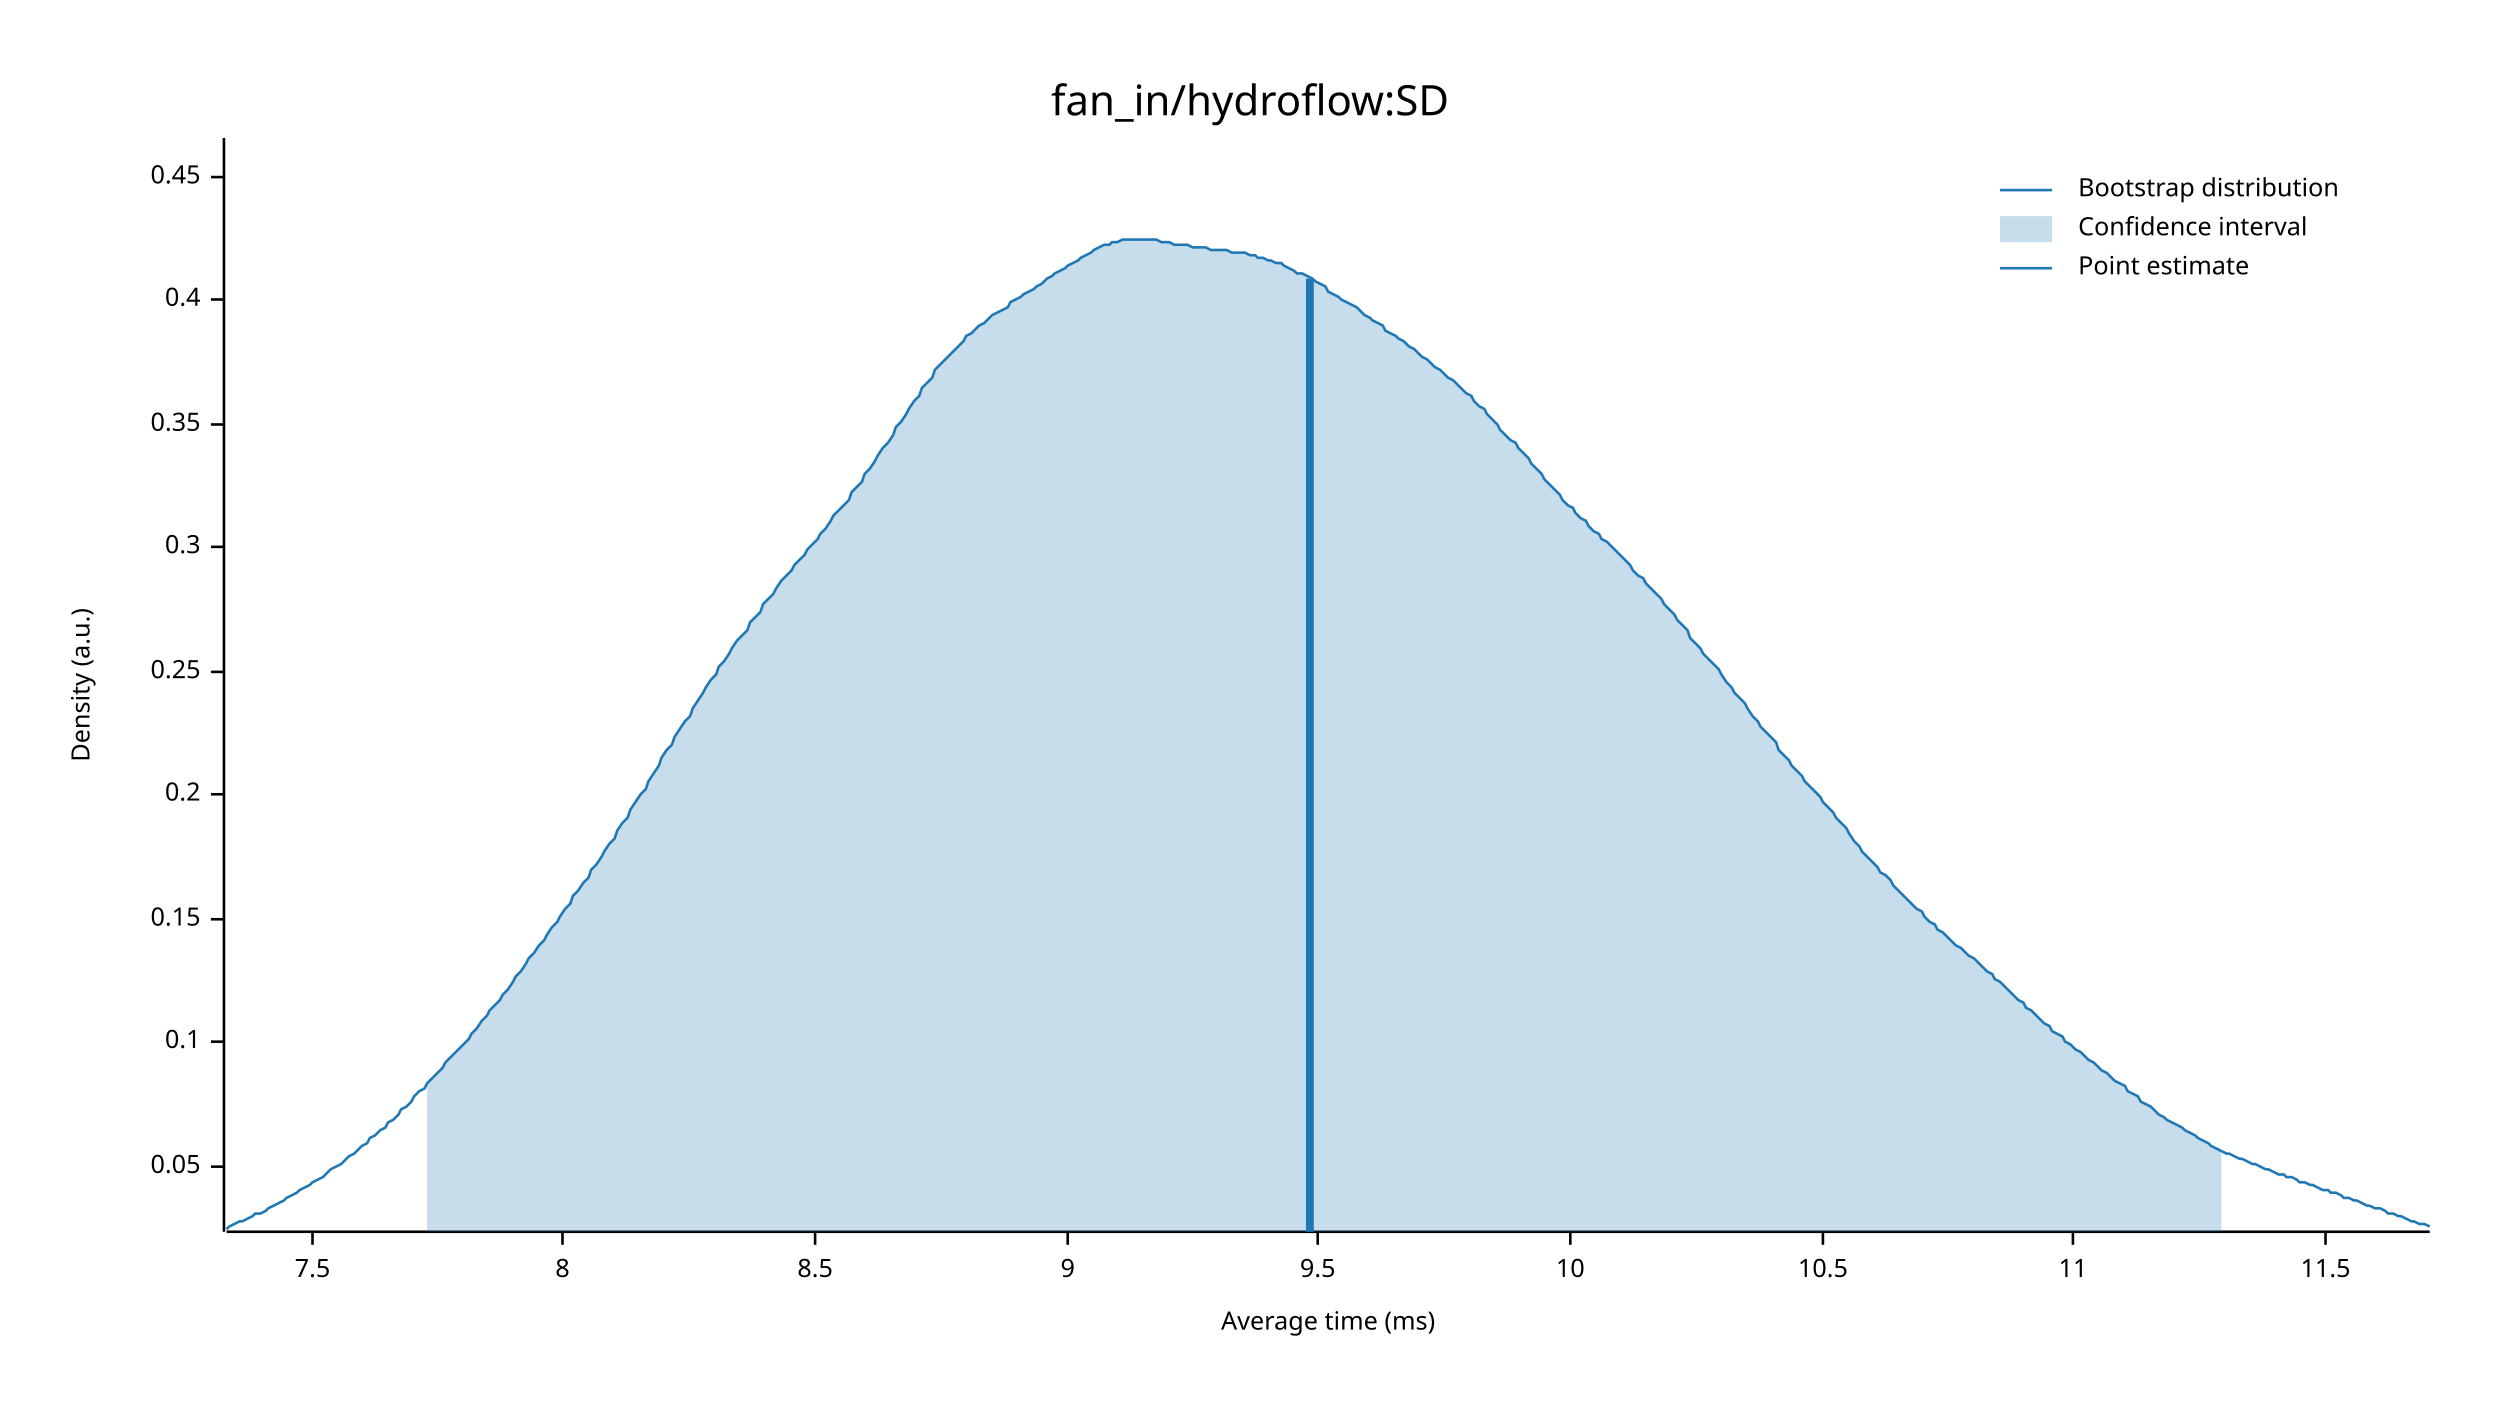
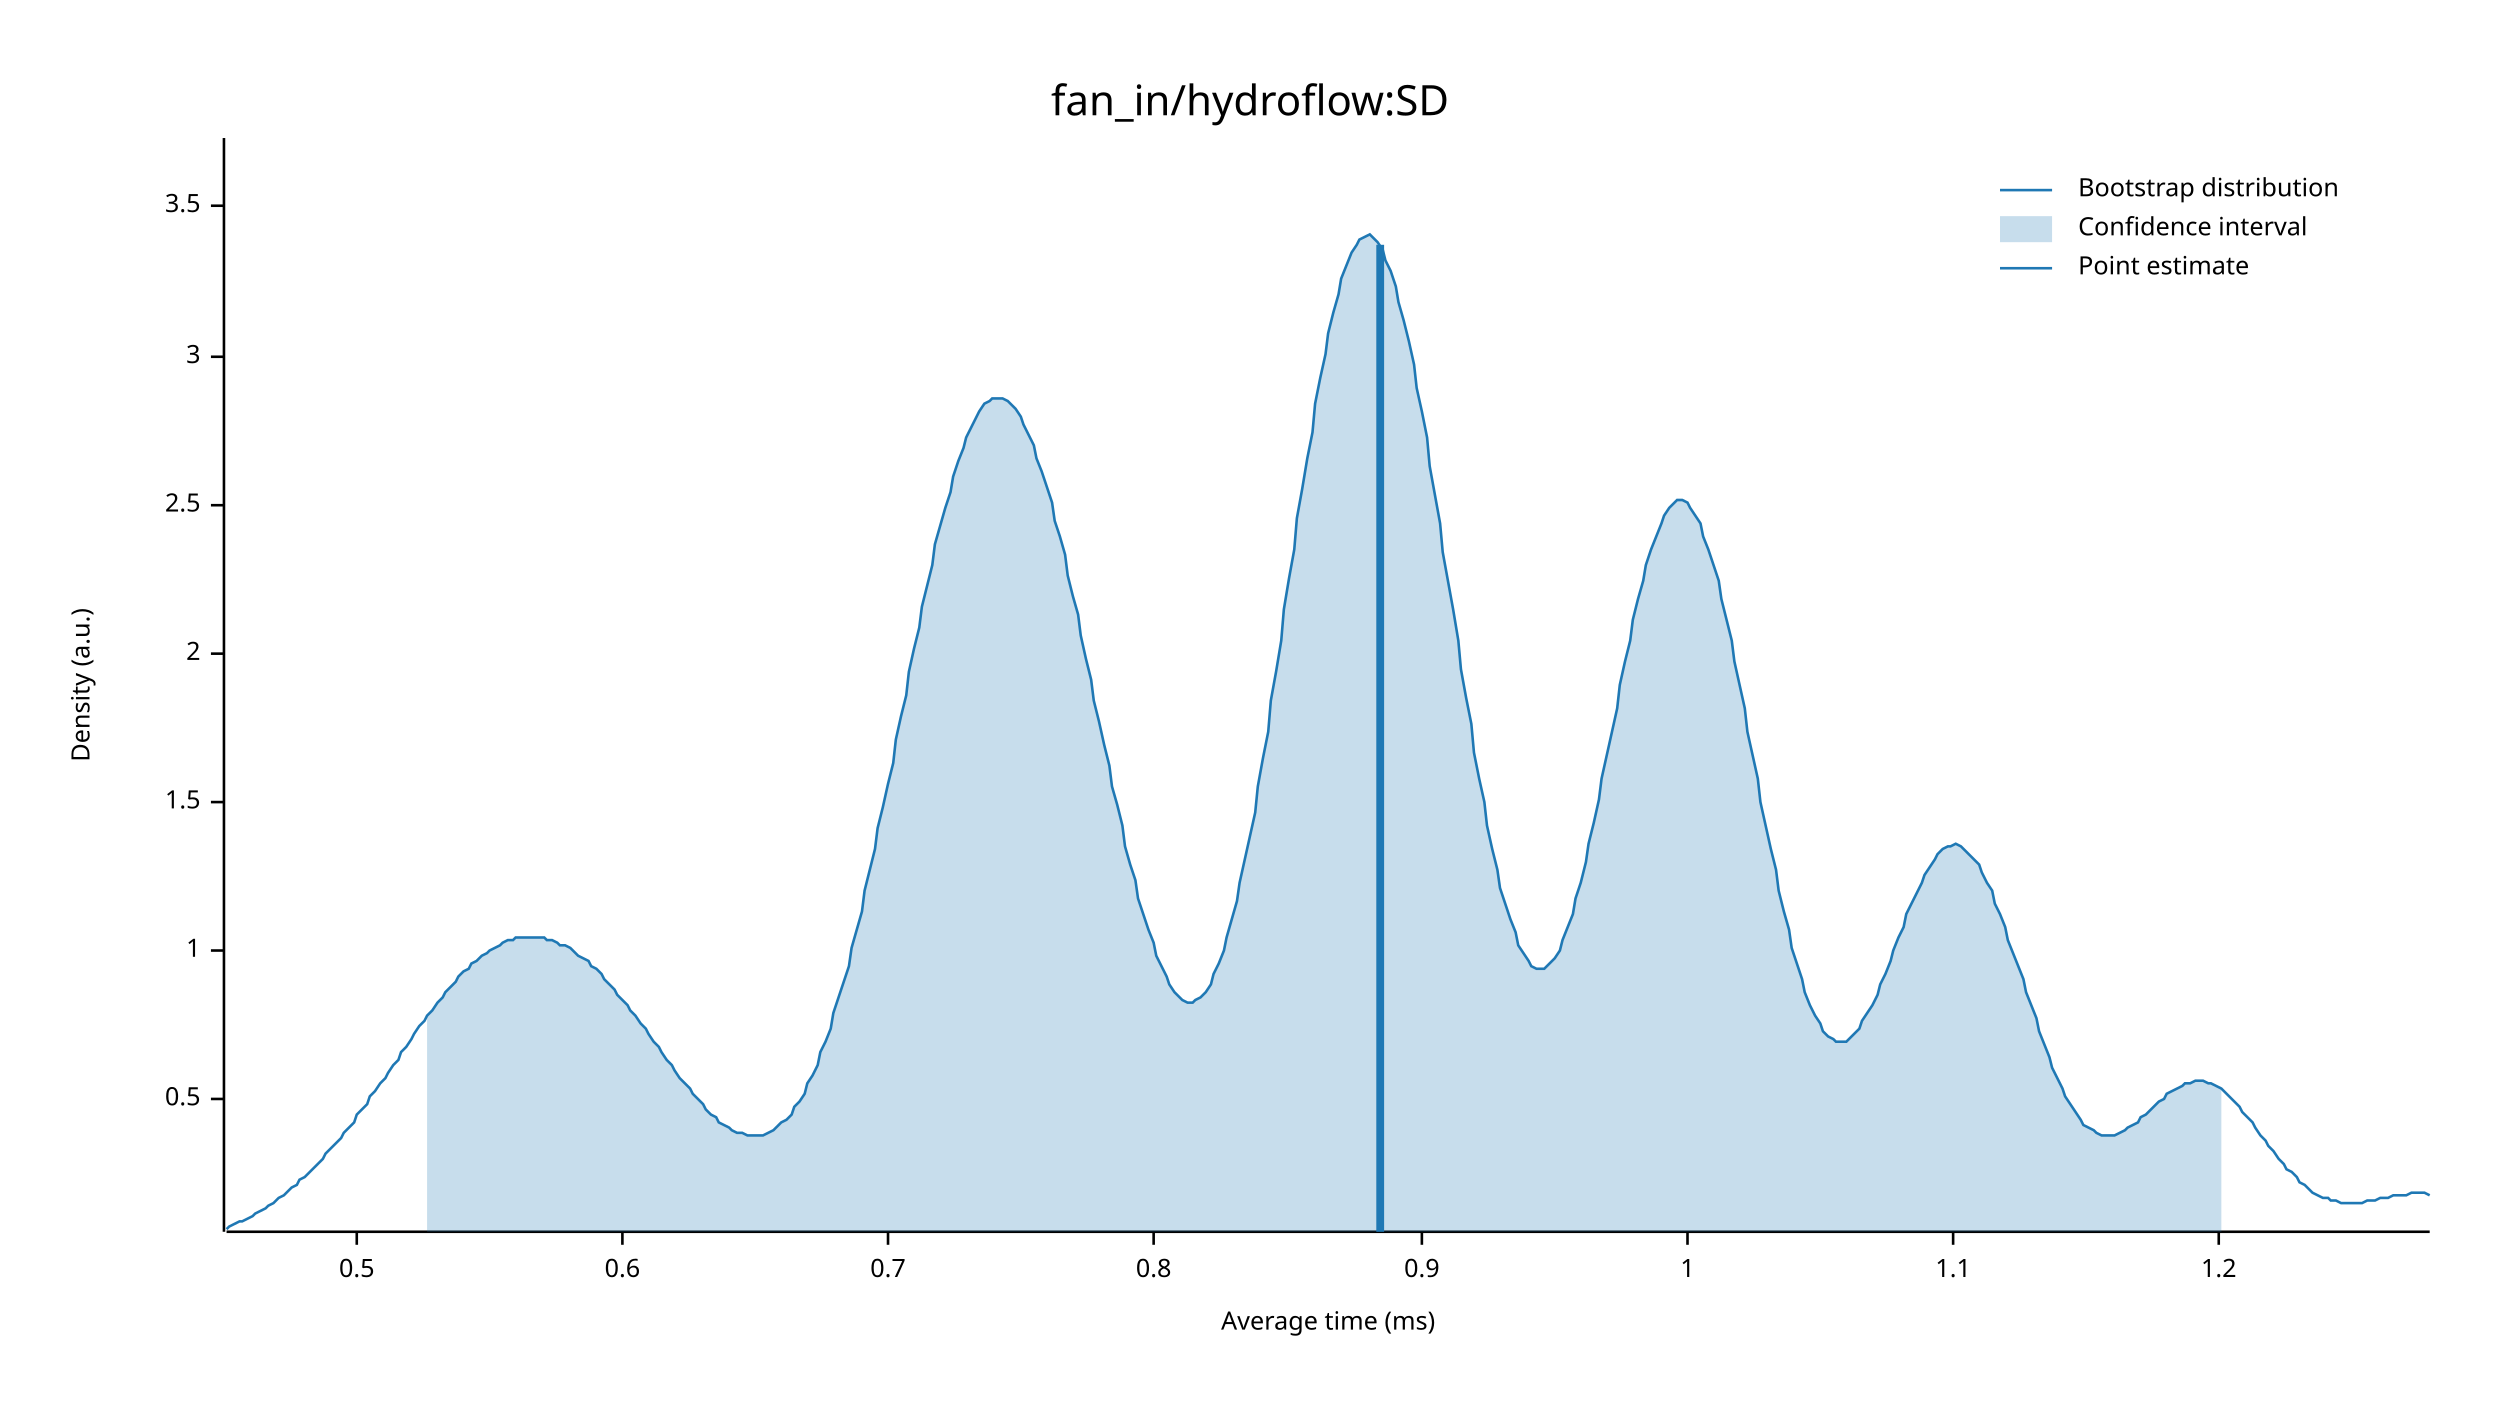
<svg xmlns="http://www.w3.org/2000/svg" width="960" height="540" viewBox="0 0 960 540">
  <text x="480" y="32" dy="0.76em" text-anchor="middle" font-family="sans-serif" font-size="16.129" opacity="1" fill="#000000">
fan_in/hydroflow:SD
</text>
  <text x="27" y="263" dy="0.76em" text-anchor="middle" font-family="sans-serif" font-size="9.677" opacity="1" fill="#000000" transform="rotate(270, 27, 263)">
Density (a.u.)
</text>
  <text x="510" y="513" dy="-0.5ex" text-anchor="middle" font-family="sans-serif" font-size="9.677" opacity="1" fill="#000000">
Average time (ms)
</text>
  <polyline fill="none" opacity="1" stroke="#000000" stroke-width="1" points="86,53 86,473 " />
-   <text x="77" y="448" dy="0.5ex" text-anchor="end" font-family="sans-serif" font-size="9.677" opacity="1" fill="#000000">
- 0.05
+   <text x="77" y="422" dy="0.5ex" text-anchor="end" font-family="sans-serif" font-size="9.677" opacity="1" fill="#000000">
+ 0.5
</text>
-   <polyline fill="none" opacity="1" stroke="#000000" stroke-width="1" points="81,448 86,448 " />
-   <text x="77" y="400" dy="0.5ex" text-anchor="end" font-family="sans-serif" font-size="9.677" opacity="1" fill="#000000">
- 0.1
+   <polyline fill="none" opacity="1" stroke="#000000" stroke-width="1" points="81,422 86,422 " />
+   <text x="77" y="365" dy="0.5ex" text-anchor="end" font-family="sans-serif" font-size="9.677" opacity="1" fill="#000000">
+ 1
</text>
-   <polyline fill="none" opacity="1" stroke="#000000" stroke-width="1" points="81,400 86,400 " />
-   <text x="77" y="353" dy="0.5ex" text-anchor="end" font-family="sans-serif" font-size="9.677" opacity="1" fill="#000000">
- 0.15
+   <polyline fill="none" opacity="1" stroke="#000000" stroke-width="1" points="81,365 86,365 " />
+   <text x="77" y="308" dy="0.5ex" text-anchor="end" font-family="sans-serif" font-size="9.677" opacity="1" fill="#000000">
+ 1.5
</text>
-   <polyline fill="none" opacity="1" stroke="#000000" stroke-width="1" points="81,353 86,353 " />
-   <text x="77" y="305" dy="0.5ex" text-anchor="end" font-family="sans-serif" font-size="9.677" opacity="1" fill="#000000">
- 0.2
+   <polyline fill="none" opacity="1" stroke="#000000" stroke-width="1" points="81,308 86,308 " />
+   <text x="77" y="251" dy="0.5ex" text-anchor="end" font-family="sans-serif" font-size="9.677" opacity="1" fill="#000000">
+ 2
</text>
-   <polyline fill="none" opacity="1" stroke="#000000" stroke-width="1" points="81,305 86,305 " />
-   <text x="77" y="258" dy="0.5ex" text-anchor="end" font-family="sans-serif" font-size="9.677" opacity="1" fill="#000000">
- 0.25
+   <polyline fill="none" opacity="1" stroke="#000000" stroke-width="1" points="81,251 86,251 " />
+   <text x="77" y="194" dy="0.5ex" text-anchor="end" font-family="sans-serif" font-size="9.677" opacity="1" fill="#000000">
+ 2.5
</text>
-   <polyline fill="none" opacity="1" stroke="#000000" stroke-width="1" points="81,258 86,258 " />
-   <text x="77" y="210" dy="0.5ex" text-anchor="end" font-family="sans-serif" font-size="9.677" opacity="1" fill="#000000">
- 0.3
+   <polyline fill="none" opacity="1" stroke="#000000" stroke-width="1" points="81,194 86,194 " />
+   <text x="77" y="137" dy="0.5ex" text-anchor="end" font-family="sans-serif" font-size="9.677" opacity="1" fill="#000000">
+ 3
</text>
-   <polyline fill="none" opacity="1" stroke="#000000" stroke-width="1" points="81,210 86,210 " />
-   <text x="77" y="163" dy="0.5ex" text-anchor="end" font-family="sans-serif" font-size="9.677" opacity="1" fill="#000000">
- 0.35
+   <polyline fill="none" opacity="1" stroke="#000000" stroke-width="1" points="81,137 86,137 " />
+   <text x="77" y="79" dy="0.5ex" text-anchor="end" font-family="sans-serif" font-size="9.677" opacity="1" fill="#000000">
+ 3.5
</text>
-   <polyline fill="none" opacity="1" stroke="#000000" stroke-width="1" points="81,163 86,163 " />
-   <text x="77" y="115" dy="0.5ex" text-anchor="end" font-family="sans-serif" font-size="9.677" opacity="1" fill="#000000">
- 0.4
+   <polyline fill="none" opacity="1" stroke="#000000" stroke-width="1" points="81,79 86,79 " />
+   <polyline fill="none" opacity="1" stroke="#000000" stroke-width="1" points="87,473 933,473 " />
+   <text x="137" y="483" dy="0.76em" text-anchor="middle" font-family="sans-serif" font-size="9.677" opacity="1" fill="#000000">
+ 0.5
</text>
-   <polyline fill="none" opacity="1" stroke="#000000" stroke-width="1" points="81,115 86,115 " />
-   <text x="77" y="68" dy="0.5ex" text-anchor="end" font-family="sans-serif" font-size="9.677" opacity="1" fill="#000000">
- 0.45
+   <polyline fill="none" opacity="1" stroke="#000000" stroke-width="1" points="137,473 137,478 " />
+   <text x="239" y="483" dy="0.76em" text-anchor="middle" font-family="sans-serif" font-size="9.677" opacity="1" fill="#000000">
+ 0.6
</text>
-   <polyline fill="none" opacity="1" stroke="#000000" stroke-width="1" points="81,68 86,68 " />
-   <polyline fill="none" opacity="1" stroke="#000000" stroke-width="1" points="87,473 933,473 " />
-   <text x="120" y="483" dy="0.76em" text-anchor="middle" font-family="sans-serif" font-size="9.677" opacity="1" fill="#000000">
- 7.5
+   <polyline fill="none" opacity="1" stroke="#000000" stroke-width="1" points="239,473 239,478 " />
+   <text x="341" y="483" dy="0.76em" text-anchor="middle" font-family="sans-serif" font-size="9.677" opacity="1" fill="#000000">
+ 0.7
</text>
-   <polyline fill="none" opacity="1" stroke="#000000" stroke-width="1" points="120,473 120,478 " />
-   <text x="216" y="483" dy="0.76em" text-anchor="middle" font-family="sans-serif" font-size="9.677" opacity="1" fill="#000000">
- 8
+   <polyline fill="none" opacity="1" stroke="#000000" stroke-width="1" points="341,473 341,478 " />
+   <text x="443" y="483" dy="0.76em" text-anchor="middle" font-family="sans-serif" font-size="9.677" opacity="1" fill="#000000">
+ 0.8
</text>
-   <polyline fill="none" opacity="1" stroke="#000000" stroke-width="1" points="216,473 216,478 " />
-   <text x="313" y="483" dy="0.76em" text-anchor="middle" font-family="sans-serif" font-size="9.677" opacity="1" fill="#000000">
- 8.5
+   <polyline fill="none" opacity="1" stroke="#000000" stroke-width="1" points="443,473 443,478 " />
+   <text x="546" y="483" dy="0.76em" text-anchor="middle" font-family="sans-serif" font-size="9.677" opacity="1" fill="#000000">
+ 0.9
</text>
-   <polyline fill="none" opacity="1" stroke="#000000" stroke-width="1" points="313,473 313,478 " />
-   <text x="410" y="483" dy="0.76em" text-anchor="middle" font-family="sans-serif" font-size="9.677" opacity="1" fill="#000000">
- 9
+   <polyline fill="none" opacity="1" stroke="#000000" stroke-width="1" points="546,473 546,478 " />
+   <text x="648" y="483" dy="0.76em" text-anchor="middle" font-family="sans-serif" font-size="9.677" opacity="1" fill="#000000">
+ 1
</text>
-   <polyline fill="none" opacity="1" stroke="#000000" stroke-width="1" points="410,473 410,478 " />
-   <text x="506" y="483" dy="0.76em" text-anchor="middle" font-family="sans-serif" font-size="9.677" opacity="1" fill="#000000">
- 9.5
+   <polyline fill="none" opacity="1" stroke="#000000" stroke-width="1" points="648,473 648,478 " />
+   <text x="750" y="483" dy="0.76em" text-anchor="middle" font-family="sans-serif" font-size="9.677" opacity="1" fill="#000000">
+ 1.1
</text>
-   <polyline fill="none" opacity="1" stroke="#000000" stroke-width="1" points="506,473 506,478 " />
-   <text x="603" y="483" dy="0.76em" text-anchor="middle" font-family="sans-serif" font-size="9.677" opacity="1" fill="#000000">
- 10
+   <polyline fill="none" opacity="1" stroke="#000000" stroke-width="1" points="750,473 750,478 " />
+   <text x="852" y="483" dy="0.76em" text-anchor="middle" font-family="sans-serif" font-size="9.677" opacity="1" fill="#000000">
+ 1.2
</text>
-   <polyline fill="none" opacity="1" stroke="#000000" stroke-width="1" points="603,473 603,478 " />
-   <text x="700" y="483" dy="0.76em" text-anchor="middle" font-family="sans-serif" font-size="9.677" opacity="1" fill="#000000">
- 10.5
- </text>
-   <polyline fill="none" opacity="1" stroke="#000000" stroke-width="1" points="700,473 700,478 " />
-   <text x="796" y="483" dy="0.76em" text-anchor="middle" font-family="sans-serif" font-size="9.677" opacity="1" fill="#000000">
- 11
- </text>
-   <polyline fill="none" opacity="1" stroke="#000000" stroke-width="1" points="796,473 796,478 " />
-   <text x="893" y="483" dy="0.76em" text-anchor="middle" font-family="sans-serif" font-size="9.677" opacity="1" fill="#000000">
- 11.5
- </text>
-   <polyline fill="none" opacity="1" stroke="#000000" stroke-width="1" points="893,473 893,478 " />
-   <polyline fill="none" opacity="1" stroke="#1F78B4" stroke-width="1" points="87,472 88,471 90,470 92,469 93,469 95,468 97,467 98,466 100,466 102,465 103,464 105,463 107,462 109,461 110,460 112,459 114,458 115,457 117,456 119,455 120,454 122,453 124,452 125,451 127,449 129,448 131,447 132,446 134,444 136,443 137,442 139,440 141,439 142,437 144,436 146,434 148,433 149,431 151,430 153,428 154,426 156,425 158,423 159,421 161,419 163,418 164,416 166,414 168,412 170,410 171,408 173,406 175,404 176,403 178,401 180,399 181,397 183,395 185,392 187,390 188,388 190,386 192,384 193,382 195,380 197,377 198,375 200,373 202,370 203,368 205,366 207,363 209,361 210,359 212,356 214,354 215,352 217,349 219,347 220,344 222,342 224,339 226,337 227,334 229,332 231,329 232,327 234,324 236,322 237,319 239,316 241,314 242,311 244,308 246,305 248,303 249,300 251,297 253,294 254,291 256,288 258,286 259,283 261,280 263,277 265,275 266,272 268,269 270,266 271,264 273,261 275,259 276,256 278,254 280,251 281,249 283,246 285,244 287,242 288,239 290,237 292,235 293,232 295,230 297,228 298,226 300,223 302,221 304,219 305,217 307,215 309,213 310,211 312,209 314,207 315,205 317,203 319,200 320,198 322,196 324,194 326,192 327,189 329,187 331,185 332,182 334,180 336,177 337,175 339,172 341,170 343,167 344,164 346,162 348,159 349,157 351,154 353,152 354,149 356,147 358,145 359,142 361,140 363,138 365,136 366,135 368,133 370,131 371,129 373,128 375,126 376,125 378,124 380,122 381,121 383,120 385,119 387,118 388,116 390,115 392,114 393,113 395,112 397,111 398,110 400,109 402,107 404,106 405,105 407,104 409,103 410,102 412,101 414,100 415,99 417,98 419,97 420,96 422,95 424,94 426,94 427,93 429,93 431,92 432,92 434,92 436,92 437,92 439,92 441,92 443,92 444,92 446,93 448,93 449,93 451,94 453,94 454,94 456,94 458,95 459,95 461,95 463,95 465,96 466,96 468,96 470,96 471,96 473,97 475,97 476,97 478,97 480,98 482,98 483,99 485,99 487,100 488,100 490,101 492,101 493,102 495,103 497,104 498,105 500,105 502,106 504,107 505,108 507,109 509,110 510,112 512,113 514,114 515,115 517,116 519,117 521,118 522,119 524,121 526,122 527,123 529,124 531,125 532,127 534,128 536,129 537,130 539,131 541,133 543,134 544,135 546,137 548,138 549,139 551,141 553,142 554,143 556,145 558,146 560,148 561,149 563,151 565,152 566,154 568,156 570,157 571,159 573,161 575,163 576,165 578,167 580,169 582,170 583,172 585,174 587,176 588,178 590,180 592,182 593,184 595,186 597,188 599,190 600,192 602,194 604,195 605,197 607,199 609,200 610,202 612,204 614,205 615,207 617,208 619,210 621,212 622,213 624,215 626,217 627,219 629,221 631,222 632,224 634,226 636,228 638,230 639,232 641,234 643,236 644,238 646,240 648,242 649,245 651,247 653,249 654,251 656,253 658,255 660,257 661,259 663,262 665,264 666,266 668,268 670,270 671,272 673,275 675,277 676,279 678,281 680,283 682,285 683,288 685,290 687,292 688,294 690,296 692,298 693,300 695,302 697,304 699,306 700,308 702,310 704,312 705,314 707,316 709,318 710,320 712,323 714,325 715,327 717,329 719,331 721,333 722,335 724,336 726,338 727,340 729,342 731,344 732,345 734,347 736,349 738,350 739,352 741,354 743,355 744,357 746,358 748,360 749,361 751,363 753,364 754,365 756,367 758,368 760,370 761,371 763,373 765,374 766,376 768,377 770,379 771,380 773,382 775,384 777,385 778,387 780,388 782,390 783,391 785,393 787,394 788,396 790,397 792,398 793,400 795,401 797,403 799,404 800,405 802,407 804,408 805,409 807,411 809,412 810,413 812,415 814,416 816,417 817,419 819,420 821,421 822,423 824,424 826,425 827,426 829,428 831,429 832,430 834,431 836,432 838,433 839,434 841,435 843,436 844,437 846,438 848,439 849,440 851,441 853,442 855,443 856,443 858,444 860,445 861,445 863,446 865,447 866,447 868,448 870,449 871,449 873,450 875,451 877,451 878,452 880,452 882,453 883,454 885,454 887,455 888,455 890,456 892,457 894,457 895,458 897,458 899,459 900,460 902,460 904,461 905,461 907,462 909,463 910,463 912,464 914,464 916,465 917,466 919,466 921,467 922,467 924,468 926,469 927,469 929,470 931,470 933,471 " />
-   <polygon opacity="0.25" fill="#1F78B4" points="164,416 166,414 168,412 170,410 171,408 173,406 175,404 176,403 178,401 180,399 181,397 183,395 185,392 187,390 188,388 190,386 192,384 193,382 195,380 197,377 198,375 200,373 202,370 203,368 205,366 207,363 209,361 210,359 212,356 214,354 215,352 217,349 219,347 220,344 222,342 224,339 226,337 227,334 229,332 231,329 232,327 234,324 236,322 237,319 239,316 241,314 242,311 244,308 246,305 248,303 249,300 251,297 253,294 254,291 256,288 258,286 259,283 261,280 263,277 265,275 266,272 268,269 270,266 271,264 273,261 275,259 276,256 278,254 280,251 281,249 283,246 285,244 287,242 288,239 290,237 292,235 293,232 295,230 297,228 298,226 300,223 302,221 304,219 305,217 307,215 309,213 310,211 312,209 314,207 315,205 317,203 319,200 320,198 322,196 324,194 326,192 327,189 329,187 331,185 332,182 334,180 336,177 337,175 339,172 341,170 343,167 344,164 346,162 348,159 349,157 351,154 353,152 354,149 356,147 358,145 359,142 361,140 363,138 365,136 366,135 368,133 370,131 371,129 373,128 375,126 376,125 378,124 380,122 381,121 383,120 385,119 387,118 388,116 390,115 392,114 393,113 395,112 397,111 398,110 400,109 402,107 404,106 405,105 407,104 409,103 410,102 412,101 414,100 415,99 417,98 419,97 420,96 422,95 424,94 426,94 427,93 429,93 431,92 432,92 434,92 436,92 437,92 439,92 441,92 443,92 444,92 446,93 448,93 449,93 451,94 453,94 454,94 456,94 458,95 459,95 461,95 463,95 465,96 466,96 468,96 470,96 471,96 473,97 475,97 476,97 478,97 480,98 482,98 483,99 485,99 487,100 488,100 490,101 492,101 493,102 495,103 497,104 498,105 500,105 502,106 504,107 505,108 507,109 509,110 510,112 512,113 514,114 515,115 517,116 519,117 521,118 522,119 524,121 526,122 527,123 529,124 531,125 532,127 534,128 536,129 537,130 539,131 541,133 543,134 544,135 546,137 548,138 549,139 551,141 553,142 554,143 556,145 558,146 560,148 561,149 563,151 565,152 566,154 568,156 570,157 571,159 573,161 575,163 576,165 578,167 580,169 582,170 583,172 585,174 587,176 588,178 590,180 592,182 593,184 595,186 597,188 599,190 600,192 602,194 604,195 605,197 607,199 609,200 610,202 612,204 614,205 615,207 617,208 619,210 621,212 622,213 624,215 626,217 627,219 629,221 631,222 632,224 634,226 636,228 638,230 639,232 641,234 643,236 644,238 646,240 648,242 649,245 651,247 653,249 654,251 656,253 658,255 660,257 661,259 663,262 665,264 666,266 668,268 670,270 671,272 673,275 675,277 676,279 678,281 680,283 682,285 683,288 685,290 687,292 688,294 690,296 692,298 693,300 695,302 697,304 699,306 700,308 702,310 704,312 705,314 707,316 709,318 710,320 712,323 714,325 715,327 717,329 719,331 721,333 722,335 724,336 726,338 727,340 729,342 731,344 732,345 734,347 736,349 738,350 739,352 741,354 743,355 744,357 746,358 748,360 749,361 751,363 753,364 754,365 756,367 758,368 760,370 761,371 763,373 765,374 766,376 768,377 770,379 771,380 773,382 775,384 777,385 778,387 780,388 782,390 783,391 785,393 787,394 788,396 790,397 792,398 793,400 795,401 797,403 799,404 800,405 802,407 804,408 805,409 807,411 809,412 810,413 812,415 814,416 816,417 817,419 819,420 821,421 822,423 824,424 826,425 827,426 829,428 831,429 832,430 834,431 836,432 838,433 839,434 841,435 843,436 844,437 846,438 848,439 849,440 851,441 853,442 853,473 164,473 " />
-   <polyline fill="none" opacity="1" stroke="#1F78B4" stroke-width="3" points="503,473 503,107 " />
+   <polyline fill="none" opacity="1" stroke="#000000" stroke-width="1" points="852,473 852,478 " />
+   <polyline fill="none" opacity="1" stroke="#1F78B4" stroke-width="1" points="87,472 88,471 90,470 92,469 93,469 95,468 97,467 98,466 100,465 102,464 103,463 105,462 107,460 109,459 110,458 112,456 114,455 115,453 117,452 119,450 120,449 122,447 124,445 125,443 127,441 129,439 131,437 132,435 134,433 136,431 137,428 139,426 141,424 142,421 144,419 146,416 148,414 149,412 151,409 153,407 154,404 156,402 158,399 159,397 161,394 163,392 164,390 166,388 168,385 170,383 171,381 173,379 175,377 176,375 178,373 180,372 181,370 183,369 185,367 187,366 188,365 190,364 192,363 193,362 195,361 197,361 198,360 200,360 202,360 203,360 205,360 207,360 209,360 210,361 212,361 214,362 215,363 217,363 219,364 220,365 222,367 224,368 226,369 227,371 229,372 231,374 232,376 234,378 236,380 237,382 239,384 241,386 242,388 244,390 246,393 248,395 249,397 251,400 253,402 254,404 256,407 258,409 259,411 261,414 263,416 265,418 266,420 268,422 270,424 271,426 273,428 275,429 276,431 278,432 280,433 281,434 283,435 285,435 287,436 288,436 290,436 292,436 293,436 295,435 297,434 298,433 300,431 302,430 304,428 305,425 307,423 309,420 310,416 312,413 314,409 315,404 317,400 319,395 320,389 322,383 324,377 326,371 327,364 329,357 331,350 332,342 334,334 336,326 337,318 339,310 341,301 343,293 344,284 346,275 348,267 349,258 351,249 353,241 354,233 356,225 358,217 359,209 361,202 363,195 365,189 366,183 368,177 370,172 371,168 373,164 375,160 376,158 378,155 380,154 381,153 383,153 385,153 387,154 388,155 390,157 392,160 393,163 395,167 397,171 398,176 400,181 402,187 404,193 405,200 407,206 409,213 410,221 412,229 414,236 415,244 417,253 419,261 420,269 422,277 424,286 426,294 427,302 429,309 431,317 432,325 434,332 436,338 437,345 439,351 441,357 443,362 444,367 446,371 448,375 449,378 451,381 453,383 454,384 456,385 458,385 459,384 461,383 463,381 465,378 466,374 468,370 470,365 471,360 473,353 475,346 476,339 478,330 480,321 482,312 483,302 485,291 487,281 488,269 490,258 492,246 493,234 495,222 497,211 498,199 500,188 502,176 504,166 505,155 507,145 509,136 510,128 512,120 514,113 515,107 517,102 519,97 521,94 522,92 524,91 526,90 527,91 529,93 531,96 532,100 534,104 536,110 537,116 539,123 541,131 543,140 544,149 546,158 548,168 549,179 551,190 553,201 554,212 556,223 558,234 560,246 561,257 563,268 565,278 566,289 568,299 570,308 571,317 573,326 575,334 576,341 578,347 580,353 582,358 583,363 585,366 587,369 588,371 590,372 592,372 593,372 595,370 597,368 599,365 600,361 602,356 604,351 605,345 607,339 609,331 610,324 612,316 614,307 615,299 617,290 619,281 621,272 622,263 624,254 626,246 627,238 629,230 631,223 632,217 634,211 636,206 638,201 639,198 641,195 643,193 644,192 646,192 648,193 649,195 651,198 653,201 654,206 656,211 658,217 660,223 661,230 663,238 665,246 666,254 668,263 670,272 671,281 673,290 675,299 676,308 678,317 680,326 682,334 683,342 685,350 687,357 688,364 690,370 692,376 693,381 695,386 697,390 699,393 700,396 702,398 704,399 705,400 707,400 709,400 710,399 712,397 714,395 715,392 717,389 719,386 721,382 722,378 724,374 726,369 727,365 729,360 731,356 732,351 734,347 736,343 738,339 739,336 741,333 743,330 744,328 746,326 748,325 749,325 751,324 753,325 754,326 756,328 758,330 760,332 761,335 763,339 765,342 766,347 768,351 770,356 771,361 773,366 775,371 777,376 778,381 780,386 782,391 783,396 785,401 787,406 788,410 790,414 792,418 793,421 795,424 797,427 799,430 800,432 802,433 804,434 805,435 807,436 809,436 810,436 812,436 814,435 816,434 817,433 819,432 821,431 822,429 824,428 826,426 827,425 829,423 831,422 832,420 834,419 836,418 838,417 839,416 841,416 843,415 844,415 846,415 848,416 849,416 851,417 853,418 855,420 856,421 858,423 860,425 861,427 863,429 865,431 866,433 868,436 870,438 871,440 873,442 875,445 877,447 878,449 880,450 882,452 883,454 885,455 887,457 888,458 890,459 892,460 894,460 895,461 897,461 899,462 900,462 902,462 904,462 905,462 907,462 909,461 910,461 912,461 914,460 916,460 917,460 919,459 921,459 922,459 924,459 926,458 927,458 929,458 931,458 933,459 " />
+   <polygon opacity="0.25" fill="#1F78B4" points="164,390 166,388 168,385 170,383 171,381 173,379 175,377 176,375 178,373 180,372 181,370 183,369 185,367 187,366 188,365 190,364 192,363 193,362 195,361 197,361 198,360 200,360 202,360 203,360 205,360 207,360 209,360 210,361 212,361 214,362 215,363 217,363 219,364 220,365 222,367 224,368 226,369 227,371 229,372 231,374 232,376 234,378 236,380 237,382 239,384 241,386 242,388 244,390 246,393 248,395 249,397 251,400 253,402 254,404 256,407 258,409 259,411 261,414 263,416 265,418 266,420 268,422 270,424 271,426 273,428 275,429 276,431 278,432 280,433 281,434 283,435 285,435 287,436 288,436 290,436 292,436 293,436 295,435 297,434 298,433 300,431 302,430 304,428 305,425 307,423 309,420 310,416 312,413 314,409 315,404 317,400 319,395 320,389 322,383 324,377 326,371 327,364 329,357 331,350 332,342 334,334 336,326 337,318 339,310 341,301 343,293 344,284 346,275 348,267 349,258 351,249 353,241 354,233 356,225 358,217 359,209 361,202 363,195 365,189 366,183 368,177 370,172 371,168 373,164 375,160 376,158 378,155 380,154 381,153 383,153 385,153 387,154 388,155 390,157 392,160 393,163 395,167 397,171 398,176 400,181 402,187 404,193 405,200 407,206 409,213 410,221 412,229 414,236 415,244 417,253 419,261 420,269 422,277 424,286 426,294 427,302 429,309 431,317 432,325 434,332 436,338 437,345 439,351 441,357 443,362 444,367 446,371 448,375 449,378 451,381 453,383 454,384 456,385 458,385 459,384 461,383 463,381 465,378 466,374 468,370 470,365 471,360 473,353 475,346 476,339 478,330 480,321 482,312 483,302 485,291 487,281 488,269 490,258 492,246 493,234 495,222 497,211 498,199 500,188 502,176 504,166 505,155 507,145 509,136 510,128 512,120 514,113 515,107 517,102 519,97 521,94 522,92 524,91 526,90 527,91 529,93 531,96 532,100 534,104 536,110 537,116 539,123 541,131 543,140 544,149 546,158 548,168 549,179 551,190 553,201 554,212 556,223 558,234 560,246 561,257 563,268 565,278 566,289 568,299 570,308 571,317 573,326 575,334 576,341 578,347 580,353 582,358 583,363 585,366 587,369 588,371 590,372 592,372 593,372 595,370 597,368 599,365 600,361 602,356 604,351 605,345 607,339 609,331 610,324 612,316 614,307 615,299 617,290 619,281 621,272 622,263 624,254 626,246 627,238 629,230 631,223 632,217 634,211 636,206 638,201 639,198 641,195 643,193 644,192 646,192 648,193 649,195 651,198 653,201 654,206 656,211 658,217 660,223 661,230 663,238 665,246 666,254 668,263 670,272 671,281 673,290 675,299 676,308 678,317 680,326 682,334 683,342 685,350 687,357 688,364 690,370 692,376 693,381 695,386 697,390 699,393 700,396 702,398 704,399 705,400 707,400 709,400 710,399 712,397 714,395 715,392 717,389 719,386 721,382 722,378 724,374 726,369 727,365 729,360 731,356 732,351 734,347 736,343 738,339 739,336 741,333 743,330 744,328 746,326 748,325 749,325 751,324 753,325 754,326 756,328 758,330 760,332 761,335 763,339 765,342 766,347 768,351 770,356 771,361 773,366 775,371 777,376 778,381 780,386 782,391 783,396 785,401 787,406 788,410 790,414 792,418 793,421 795,424 797,427 799,430 800,432 802,433 804,434 805,435 807,436 809,436 810,436 812,436 814,435 816,434 817,433 819,432 821,431 822,429 824,428 826,426 827,425 829,423 831,422 832,420 834,419 836,418 838,417 839,416 841,416 843,415 844,415 846,415 848,416 849,416 851,417 853,418 853,473 164,473 " />
+   <polyline fill="none" opacity="1" stroke="#1F78B4" stroke-width="3" points="530,473 530,94 " />
  <text x="798" y="68" dy="0.76em" text-anchor="start" font-family="sans-serif" font-size="9.677" opacity="1" fill="#000000">
Bootstrap distribution
</text>
  <text x="798" y="83" dy="0.76em" text-anchor="start" font-family="sans-serif" font-size="9.677" opacity="1" fill="#000000">
Confidence interval
</text>
  <text x="798" y="98" dy="0.76em" text-anchor="start" font-family="sans-serif" font-size="9.677" opacity="1" fill="#000000">
Point estimate
</text>
  <polyline fill="none" opacity="1" stroke="#1F78B4" stroke-width="1" points="768,73 788,73 " />
  <rect x="768" y="83" width="20" height="10" opacity="0.25" fill="#1F78B4" stroke="none" />
  <polyline fill="none" opacity="1" stroke="#1F78B4" stroke-width="1" points="768,103 788,103 " />
</svg>
